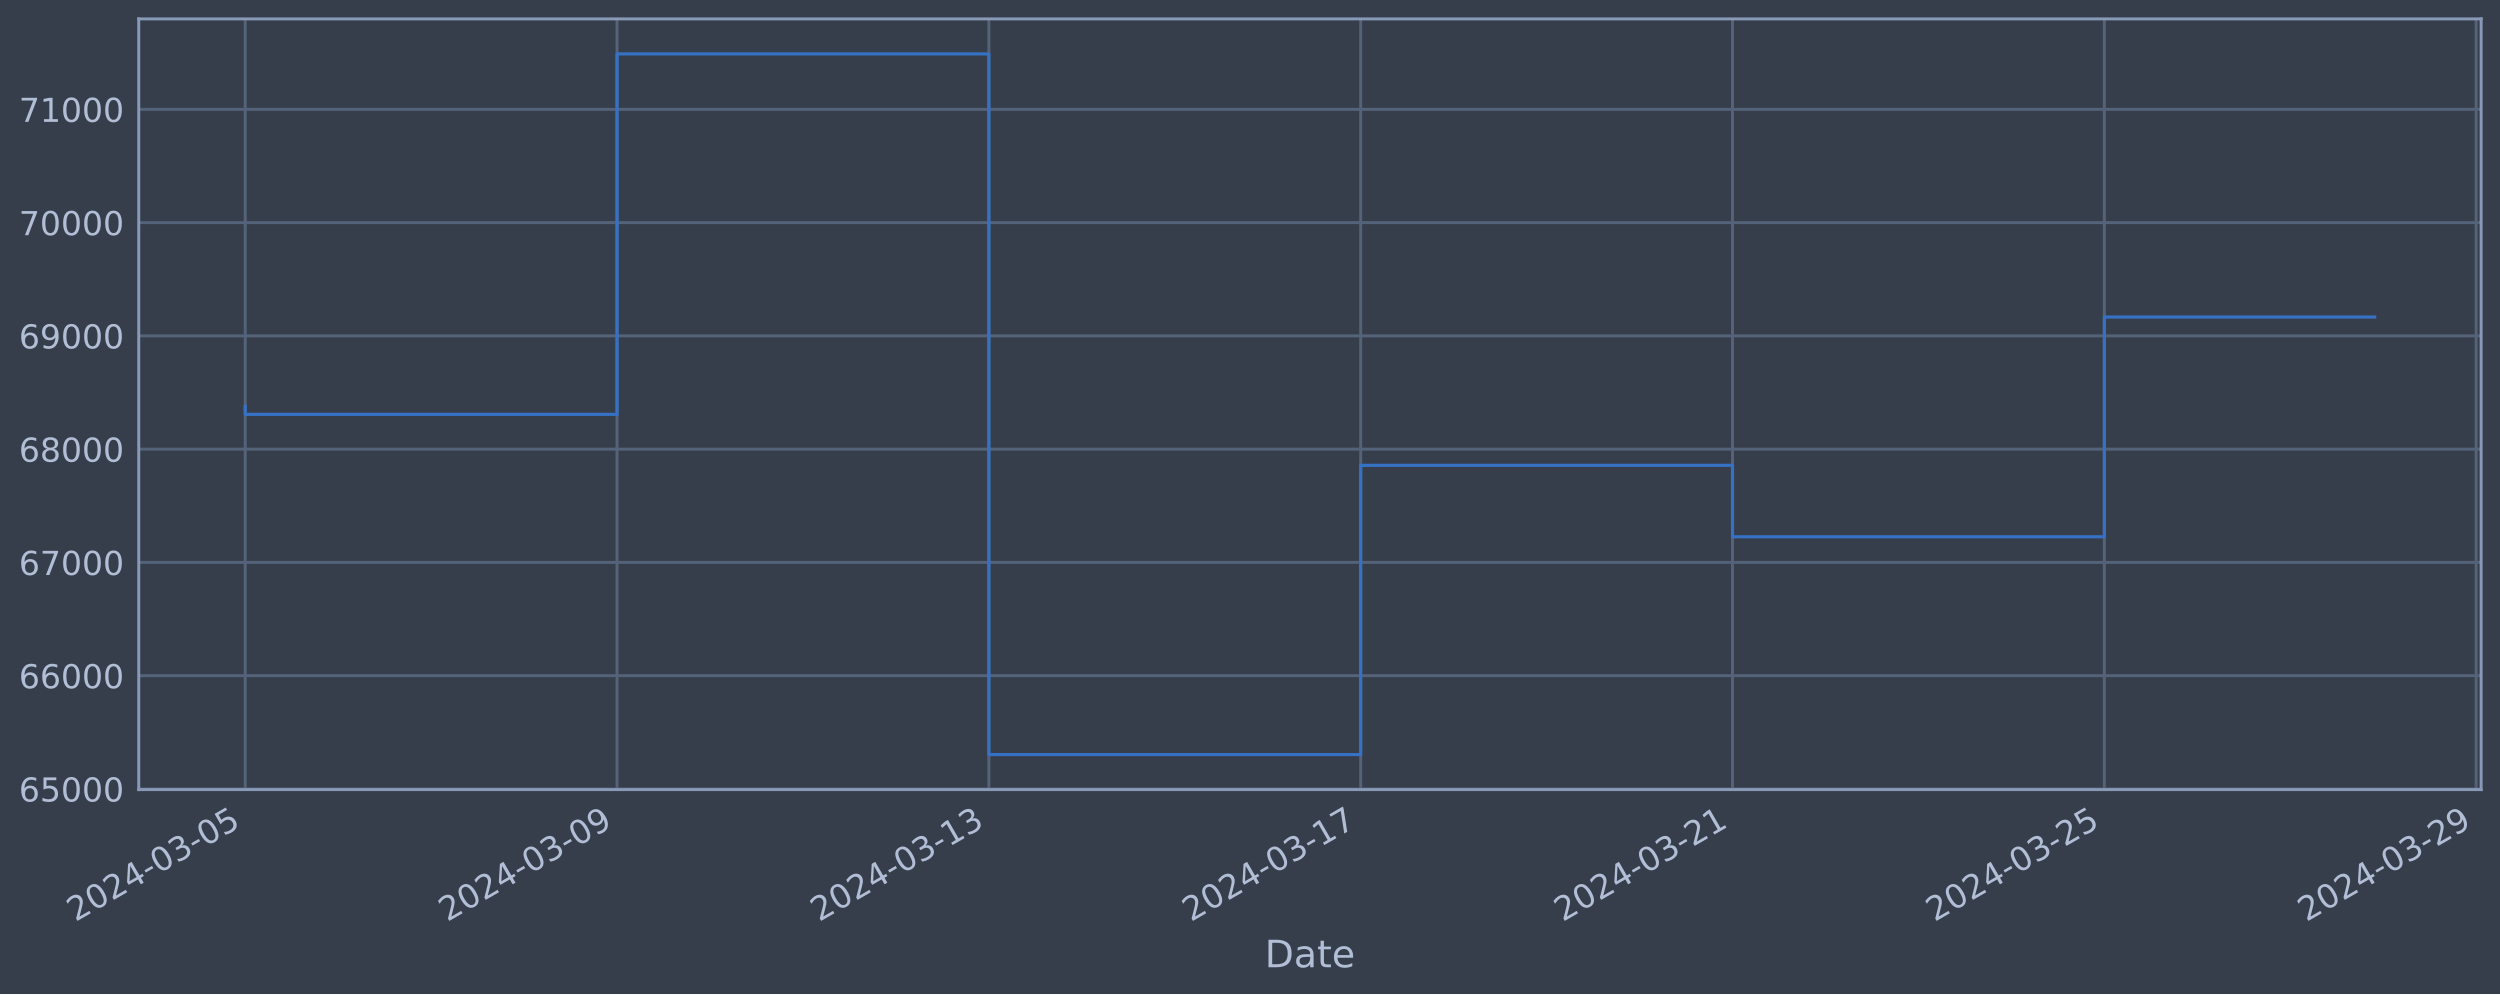
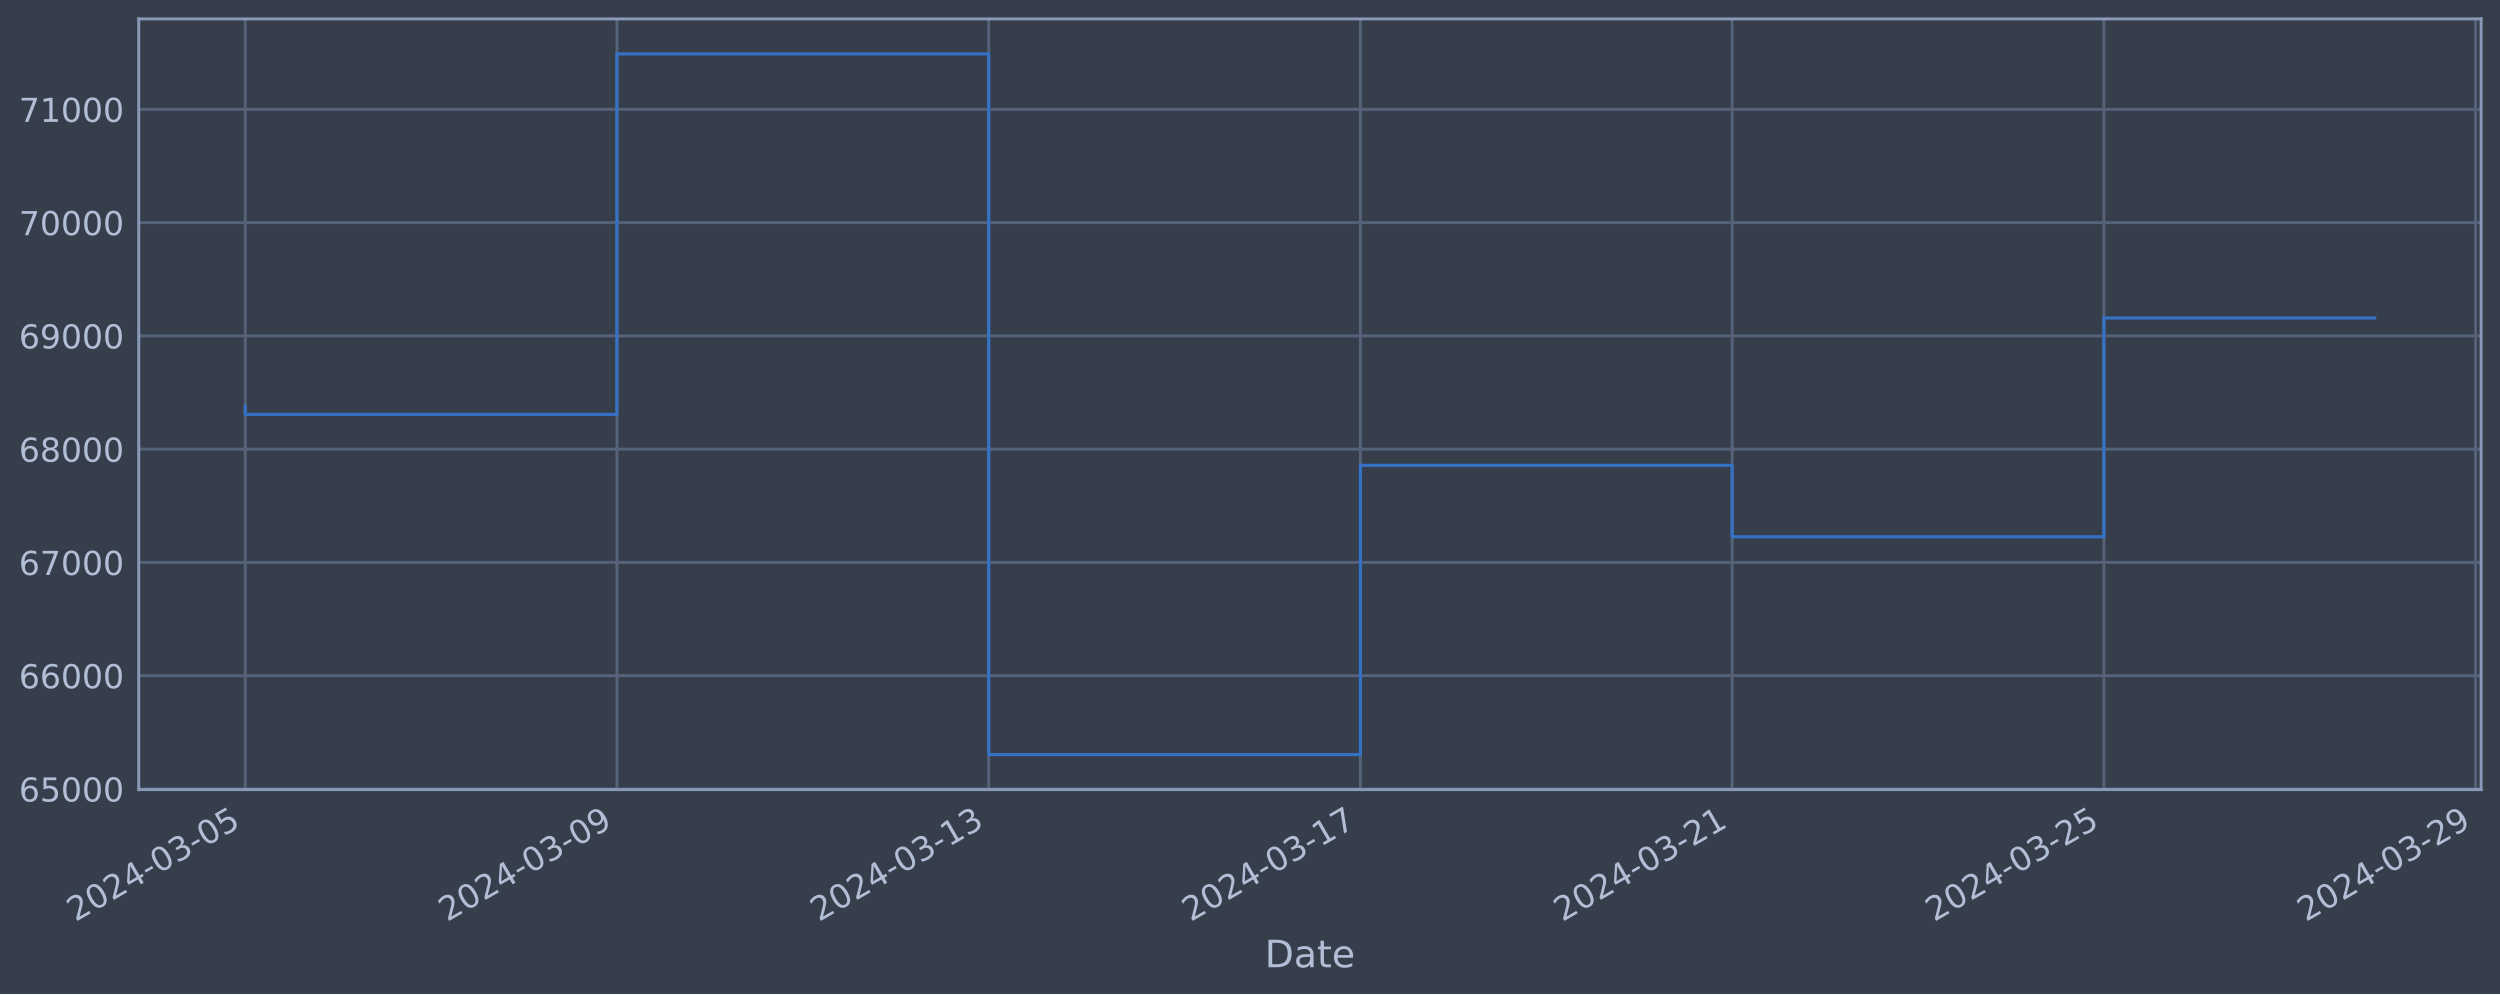
<svg xmlns="http://www.w3.org/2000/svg" xmlns:xlink="http://www.w3.org/1999/xlink" width="952.884pt" height="378.87pt" viewBox="0 0 952.884 378.87" version="1.1">
  <defs>
    <style type="text/css">*{stroke-linejoin: round; stroke-linecap: butt}</style>
  </defs>
  <g id="figure_1">
    <g id="patch_1">
      <path d="M 0 378.87  L 952.884 378.87  L 952.884 0  L 0 0  z " style="fill: #373e4b" />
    </g>
    <g id="axes_1">
      <g id="patch_2">
        <path d="M 52.884 300.96  L 945.684 300.96  L 945.684 7.2  L 52.884 7.2  z " style="fill: #373e4b" />
      </g>
      <g id="matplotlib.axis_1">
        <g id="xtick_1">
          <g id="line2d_1">
-             <path d="M 93.466 300.96  L 93.466 7.2  " clip-path="url(#peaa95db6fe)" style="fill: none; stroke: #546379; stroke-width: 1.12; stroke-linecap: square" />
+             <path d="M 93.466 300.96  L 93.466 7.2  " clip-path="url(#p8037172790)" style="fill: none; stroke: #546379; stroke-width: 1.12; stroke-linecap: square" />
          </g>
          <g id="line2d_2" />
          <g id="text_1">
            <g style="fill: #b1bed6" transform="translate(28.74006 351.4642) rotate(-30) scale(0.126 -0.126)">
              <defs>
                <path id="DejaVuSans-32" d="M 1228 531  L 3431 531  L 3431 0  L 469 0  L 469 531  Q 828 903 1448 1529  Q 2069 2156 2228 2338  Q 2531 2678 2651 2914  Q 2772 3150 2772 3378  Q 2772 3750 2511 3984  Q 2250 4219 1831 4219  Q 1534 4219 1204 4116  Q 875 4013 500 3803  L 500 4441  Q 881 4594 1212 4672  Q 1544 4750 1819 4750  Q 2544 4750 2975 4387  Q 3406 4025 3406 3419  Q 3406 3131 3298 2873  Q 3191 2616 2906 2266  Q 2828 2175 2409 1742  Q 1991 1309 1228 531  z " transform="scale(0.015625)" />
                <path id="DejaVuSans-30" d="M 2034 4250  Q 1547 4250 1301 3770  Q 1056 3291 1056 2328  Q 1056 1369 1301 889  Q 1547 409 2034 409  Q 2525 409 2770 889  Q 3016 1369 3016 2328  Q 3016 3291 2770 3770  Q 2525 4250 2034 4250  z M 2034 4750  Q 2819 4750 3233 4129  Q 3647 3509 3647 2328  Q 3647 1150 3233 529  Q 2819 -91 2034 -91  Q 1250 -91 836 529  Q 422 1150 422 2328  Q 422 3509 836 4129  Q 1250 4750 2034 4750  z " transform="scale(0.015625)" />
                <path id="DejaVuSans-34" d="M 2419 4116  L 825 1625  L 2419 1625  L 2419 4116  z M 2253 4666  L 3047 4666  L 3047 1625  L 3713 1625  L 3713 1100  L 3047 1100  L 3047 0  L 2419 0  L 2419 1100  L 313 1100  L 313 1709  L 2253 4666  z " transform="scale(0.015625)" />
                <path id="DejaVuSans-2d" d="M 313 2009  L 1997 2009  L 1997 1497  L 313 1497  L 313 2009  z " transform="scale(0.015625)" />
                <path id="DejaVuSans-33" d="M 2597 2516  Q 3050 2419 3304 2112  Q 3559 1806 3559 1356  Q 3559 666 3084 287  Q 2609 -91 1734 -91  Q 1441 -91 1130 -33  Q 819 25 488 141  L 488 750  Q 750 597 1062 519  Q 1375 441 1716 441  Q 2309 441 2620 675  Q 2931 909 2931 1356  Q 2931 1769 2642 2001  Q 2353 2234 1838 2234  L 1294 2234  L 1294 2753  L 1863 2753  Q 2328 2753 2575 2939  Q 2822 3125 2822 3475  Q 2822 3834 2567 4026  Q 2313 4219 1838 4219  Q 1578 4219 1281 4162  Q 984 4106 628 3988  L 628 4550  Q 988 4650 1302 4700  Q 1616 4750 1894 4750  Q 2613 4750 3031 4423  Q 3450 4097 3450 3541  Q 3450 3153 3228 2886  Q 3006 2619 2597 2516  z " transform="scale(0.015625)" />
                <path id="DejaVuSans-35" d="M 691 4666  L 3169 4666  L 3169 4134  L 1269 4134  L 1269 2991  Q 1406 3038 1543 3061  Q 1681 3084 1819 3084  Q 2600 3084 3056 2656  Q 3513 2228 3513 1497  Q 3513 744 3044 326  Q 2575 -91 1722 -91  Q 1428 -91 1123 -41  Q 819 9 494 109  L 494 744  Q 775 591 1075 516  Q 1375 441 1709 441  Q 2250 441 2565 725  Q 2881 1009 2881 1497  Q 2881 1984 2565 2268  Q 2250 2553 1709 2553  Q 1456 2553 1204 2497  Q 953 2441 691 2322  L 691 4666  z " transform="scale(0.015625)" />
              </defs>
              <use xlink:href="#DejaVuSans-32" />
              <use xlink:href="#DejaVuSans-30" x="63.623" />
              <use xlink:href="#DejaVuSans-32" x="127.246" />
              <use xlink:href="#DejaVuSans-34" x="190.869" />
              <use xlink:href="#DejaVuSans-2d" x="254.492" />
              <use xlink:href="#DejaVuSans-30" x="290.576" />
              <use xlink:href="#DejaVuSans-33" x="354.199" />
              <use xlink:href="#DejaVuSans-2d" x="417.822" />
              <use xlink:href="#DejaVuSans-30" x="453.906" />
              <use xlink:href="#DejaVuSans-35" x="517.529" />
            </g>
          </g>
        </g>
        <g id="xtick_2">
          <g id="line2d_3">
-             <path d="M 235.187 300.96  L 235.187 7.2  " clip-path="url(#peaa95db6fe)" style="fill: none; stroke: #546379; stroke-width: 1.12; stroke-linecap: square" />
+             <path d="M 235.154 300.96  L 235.154 7.2  " clip-path="url(#p8037172790)" style="fill: none; stroke: #546379; stroke-width: 1.12; stroke-linecap: square" />
          </g>
          <g id="line2d_4" />
          <g id="text_2">
-             <g style="fill: #b1bed6" transform="translate(170.4613 351.4642) rotate(-30) scale(0.126 -0.126)">
+             <g style="fill: #b1bed6" transform="translate(170.4283 351.4642) rotate(-30) scale(0.126 -0.126)">
              <defs>
                <path id="DejaVuSans-39" d="M 703 97  L 703 672  Q 941 559 1184 500  Q 1428 441 1663 441  Q 2288 441 2617 861  Q 2947 1281 2994 2138  Q 2813 1869 2534 1725  Q 2256 1581 1919 1581  Q 1219 1581 811 2004  Q 403 2428 403 3163  Q 403 3881 828 4315  Q 1253 4750 1959 4750  Q 2769 4750 3195 4129  Q 3622 3509 3622 2328  Q 3622 1225 3098 567  Q 2575 -91 1691 -91  Q 1453 -91 1209 -44  Q 966 3 703 97  z M 1959 2075  Q 2384 2075 2632 2365  Q 2881 2656 2881 3163  Q 2881 3666 2632 3958  Q 2384 4250 1959 4250  Q 1534 4250 1286 3958  Q 1038 3666 1038 3163  Q 1038 2656 1286 2365  Q 1534 2075 1959 2075  z " transform="scale(0.015625)" />
              </defs>
              <use xlink:href="#DejaVuSans-32" />
              <use xlink:href="#DejaVuSans-30" x="63.623" />
              <use xlink:href="#DejaVuSans-32" x="127.246" />
              <use xlink:href="#DejaVuSans-34" x="190.869" />
              <use xlink:href="#DejaVuSans-2d" x="254.492" />
              <use xlink:href="#DejaVuSans-30" x="290.576" />
              <use xlink:href="#DejaVuSans-33" x="354.199" />
              <use xlink:href="#DejaVuSans-2d" x="417.822" />
              <use xlink:href="#DejaVuSans-30" x="453.906" />
              <use xlink:href="#DejaVuSans-39" x="517.529" />
            </g>
          </g>
        </g>
        <g id="xtick_3">
          <g id="line2d_5">
-             <path d="M 376.908 300.96  L 376.908 7.2  " clip-path="url(#peaa95db6fe)" style="fill: none; stroke: #546379; stroke-width: 1.12; stroke-linecap: square" />
+             <path d="M 376.842 300.96  L 376.842 7.2  " clip-path="url(#p8037172790)" style="fill: none; stroke: #546379; stroke-width: 1.12; stroke-linecap: square" />
          </g>
          <g id="line2d_6" />
          <g id="text_3">
-             <g style="fill: #b1bed6" transform="translate(312.1824 351.4642) rotate(-30) scale(0.126 -0.126)">
+             <g style="fill: #b1bed6" transform="translate(312.1166 351.4642) rotate(-30) scale(0.126 -0.126)">
              <defs>
                <path id="DejaVuSans-31" d="M 794 531  L 1825 531  L 1825 4091  L 703 3866  L 703 4441  L 1819 4666  L 2450 4666  L 2450 531  L 3481 531  L 3481 0  L 794 0  L 794 531  z " transform="scale(0.015625)" />
              </defs>
              <use xlink:href="#DejaVuSans-32" />
              <use xlink:href="#DejaVuSans-30" x="63.623" />
              <use xlink:href="#DejaVuSans-32" x="127.246" />
              <use xlink:href="#DejaVuSans-34" x="190.869" />
              <use xlink:href="#DejaVuSans-2d" x="254.492" />
              <use xlink:href="#DejaVuSans-30" x="290.576" />
              <use xlink:href="#DejaVuSans-33" x="354.199" />
              <use xlink:href="#DejaVuSans-2d" x="417.822" />
              <use xlink:href="#DejaVuSans-31" x="453.906" />
              <use xlink:href="#DejaVuSans-33" x="517.529" />
            </g>
          </g>
        </g>
        <g id="xtick_4">
          <g id="line2d_7">
-             <path d="M 518.629 300.96  L 518.629 7.2  " clip-path="url(#peaa95db6fe)" style="fill: none; stroke: #546379; stroke-width: 1.12; stroke-linecap: square" />
+             <path d="M 518.53 300.96  L 518.53 7.2  " clip-path="url(#p8037172790)" style="fill: none; stroke: #546379; stroke-width: 1.12; stroke-linecap: square" />
          </g>
          <g id="line2d_8" />
          <g id="text_4">
-             <g style="fill: #b1bed6" transform="translate(453.9036 351.4642) rotate(-30) scale(0.126 -0.126)">
+             <g style="fill: #b1bed6" transform="translate(453.8048 351.4642) rotate(-30) scale(0.126 -0.126)">
              <defs>
                <path id="DejaVuSans-37" d="M 525 4666  L 3525 4666  L 3525 4397  L 1831 0  L 1172 0  L 2766 4134  L 525 4134  L 525 4666  z " transform="scale(0.015625)" />
              </defs>
              <use xlink:href="#DejaVuSans-32" />
              <use xlink:href="#DejaVuSans-30" x="63.623" />
              <use xlink:href="#DejaVuSans-32" x="127.246" />
              <use xlink:href="#DejaVuSans-34" x="190.869" />
              <use xlink:href="#DejaVuSans-2d" x="254.492" />
              <use xlink:href="#DejaVuSans-30" x="290.576" />
              <use xlink:href="#DejaVuSans-33" x="354.199" />
              <use xlink:href="#DejaVuSans-2d" x="417.822" />
              <use xlink:href="#DejaVuSans-31" x="453.906" />
              <use xlink:href="#DejaVuSans-37" x="517.529" />
            </g>
          </g>
        </g>
        <g id="xtick_5">
          <g id="line2d_9">
-             <path d="M 660.35 300.96  L 660.35 7.2  " clip-path="url(#peaa95db6fe)" style="fill: none; stroke: #546379; stroke-width: 1.12; stroke-linecap: square" />
+             <path d="M 660.219 300.96  L 660.219 7.2  " clip-path="url(#p8037172790)" style="fill: none; stroke: #546379; stroke-width: 1.12; stroke-linecap: square" />
          </g>
          <g id="line2d_10" />
          <g id="text_5">
-             <g style="fill: #b1bed6" transform="translate(595.6248 351.4642) rotate(-30) scale(0.126 -0.126)">
+             <g style="fill: #b1bed6" transform="translate(595.4931 351.4642) rotate(-30) scale(0.126 -0.126)">
              <use xlink:href="#DejaVuSans-32" />
              <use xlink:href="#DejaVuSans-30" x="63.623" />
              <use xlink:href="#DejaVuSans-32" x="127.246" />
              <use xlink:href="#DejaVuSans-34" x="190.869" />
              <use xlink:href="#DejaVuSans-2d" x="254.492" />
              <use xlink:href="#DejaVuSans-30" x="290.576" />
              <use xlink:href="#DejaVuSans-33" x="354.199" />
              <use xlink:href="#DejaVuSans-2d" x="417.822" />
              <use xlink:href="#DejaVuSans-32" x="453.906" />
              <use xlink:href="#DejaVuSans-31" x="517.529" />
            </g>
          </g>
        </g>
        <g id="xtick_6">
          <g id="line2d_11">
-             <path d="M 802.072 300.96  L 802.072 7.2  " clip-path="url(#peaa95db6fe)" style="fill: none; stroke: #546379; stroke-width: 1.12; stroke-linecap: square" />
+             <path d="M 801.907 300.96  L 801.907 7.2  " clip-path="url(#p8037172790)" style="fill: none; stroke: #546379; stroke-width: 1.12; stroke-linecap: square" />
          </g>
          <g id="line2d_12" />
          <g id="text_6">
-             <g style="fill: #b1bed6" transform="translate(737.346 351.4642) rotate(-30) scale(0.126 -0.126)">
+             <g style="fill: #b1bed6" transform="translate(737.1814 351.4642) rotate(-30) scale(0.126 -0.126)">
              <use xlink:href="#DejaVuSans-32" />
              <use xlink:href="#DejaVuSans-30" x="63.623" />
              <use xlink:href="#DejaVuSans-32" x="127.246" />
              <use xlink:href="#DejaVuSans-34" x="190.869" />
              <use xlink:href="#DejaVuSans-2d" x="254.492" />
              <use xlink:href="#DejaVuSans-30" x="290.576" />
              <use xlink:href="#DejaVuSans-33" x="354.199" />
              <use xlink:href="#DejaVuSans-2d" x="417.822" />
              <use xlink:href="#DejaVuSans-32" x="453.906" />
              <use xlink:href="#DejaVuSans-35" x="517.529" />
            </g>
          </g>
        </g>
        <g id="xtick_7">
          <g id="line2d_13">
-             <path d="M 943.793 300.96  L 943.793 7.2  " clip-path="url(#peaa95db6fe)" style="fill: none; stroke: #546379; stroke-width: 1.12; stroke-linecap: square" />
+             <path d="M 943.595 300.96  L 943.595 7.2  " clip-path="url(#p8037172790)" style="fill: none; stroke: #546379; stroke-width: 1.12; stroke-linecap: square" />
          </g>
          <g id="line2d_14" />
          <g id="text_7">
-             <g style="fill: #b1bed6" transform="translate(879.0672 351.4642) rotate(-30) scale(0.126 -0.126)">
+             <g style="fill: #b1bed6" transform="translate(878.8696 351.4642) rotate(-30) scale(0.126 -0.126)">
              <use xlink:href="#DejaVuSans-32" />
              <use xlink:href="#DejaVuSans-30" x="63.623" />
              <use xlink:href="#DejaVuSans-32" x="127.246" />
              <use xlink:href="#DejaVuSans-34" x="190.869" />
              <use xlink:href="#DejaVuSans-2d" x="254.492" />
              <use xlink:href="#DejaVuSans-30" x="290.576" />
              <use xlink:href="#DejaVuSans-33" x="354.199" />
              <use xlink:href="#DejaVuSans-2d" x="417.822" />
              <use xlink:href="#DejaVuSans-32" x="453.906" />
              <use xlink:href="#DejaVuSans-39" x="517.529" />
            </g>
          </g>
        </g>
        <g id="text_8">
          <g style="fill: #b1bed6" transform="translate(482.0746 368.6753) scale(0.144 -0.144)">
            <defs>
              <path id="DejaVuSans-44" d="M 1259 4147  L 1259 519  L 2022 519  Q 2988 519 3436 956  Q 3884 1394 3884 2338  Q 3884 3275 3436 3711  Q 2988 4147 2022 4147  L 1259 4147  z M 628 4666  L 1925 4666  Q 3281 4666 3915 4102  Q 4550 3538 4550 2338  Q 4550 1131 3912 565  Q 3275 0 1925 0  L 628 0  L 628 4666  z " transform="scale(0.015625)" />
              <path id="DejaVuSans-61" d="M 2194 1759  Q 1497 1759 1228 1600  Q 959 1441 959 1056  Q 959 750 1161 570  Q 1363 391 1709 391  Q 2188 391 2477 730  Q 2766 1069 2766 1631  L 2766 1759  L 2194 1759  z M 3341 1997  L 3341 0  L 2766 0  L 2766 531  Q 2569 213 2275 61  Q 1981 -91 1556 -91  Q 1019 -91 701 211  Q 384 513 384 1019  Q 384 1609 779 1909  Q 1175 2209 1959 2209  L 2766 2209  L 2766 2266  Q 2766 2663 2505 2880  Q 2244 3097 1772 3097  Q 1472 3097 1187 3025  Q 903 2953 641 2809  L 641 3341  Q 956 3463 1253 3523  Q 1550 3584 1831 3584  Q 2591 3584 2966 3190  Q 3341 2797 3341 1997  z " transform="scale(0.015625)" />
              <path id="DejaVuSans-74" d="M 1172 4494  L 1172 3500  L 2356 3500  L 2356 3053  L 1172 3053  L 1172 1153  Q 1172 725 1289 603  Q 1406 481 1766 481  L 2356 481  L 2356 0  L 1766 0  Q 1100 0 847 248  Q 594 497 594 1153  L 594 3053  L 172 3053  L 172 3500  L 594 3500  L 594 4494  L 1172 4494  z " transform="scale(0.015625)" />
              <path id="DejaVuSans-65" d="M 3597 1894  L 3597 1613  L 953 1613  Q 991 1019 1311 708  Q 1631 397 2203 397  Q 2534 397 2845 478  Q 3156 559 3463 722  L 3463 178  Q 3153 47 2828 -22  Q 2503 -91 2169 -91  Q 1331 -91 842 396  Q 353 884 353 1716  Q 353 2575 817 3079  Q 1281 3584 2069 3584  Q 2775 3584 3186 3129  Q 3597 2675 3597 1894  z M 3022 2063  Q 3016 2534 2758 2815  Q 2500 3097 2075 3097  Q 1594 3097 1305 2825  Q 1016 2553 972 2059  L 3022 2063  z " transform="scale(0.015625)" />
            </defs>
            <use xlink:href="#DejaVuSans-44" />
            <use xlink:href="#DejaVuSans-61" x="77.002" />
            <use xlink:href="#DejaVuSans-74" x="138.281" />
            <use xlink:href="#DejaVuSans-65" x="177.49" />
          </g>
        </g>
      </g>
      <g id="matplotlib.axis_2">
        <g id="ytick_1">
          <g id="line2d_15">
-             <path d="M 52.884 300.718  L 945.684 300.718  " clip-path="url(#peaa95db6fe)" style="fill: none; stroke: #546379; stroke-width: 1.12; stroke-linecap: square" />
+             <path d="M 52.884 300.718  L 945.684 300.718  " clip-path="url(#p8037172790)" style="fill: none; stroke: #546379; stroke-width: 1.12; stroke-linecap: square" />
          </g>
          <g id="line2d_16" />
          <g id="text_9">
            <g style="fill: #b1bed6" transform="translate(7.2 305.5049) scale(0.126 -0.126)">
              <defs>
                <path id="DejaVuSans-36" d="M 2113 2584  Q 1688 2584 1439 2293  Q 1191 2003 1191 1497  Q 1191 994 1439 701  Q 1688 409 2113 409  Q 2538 409 2786 701  Q 3034 994 3034 1497  Q 3034 2003 2786 2293  Q 2538 2584 2113 2584  z M 3366 4563  L 3366 3988  Q 3128 4100 2886 4159  Q 2644 4219 2406 4219  Q 1781 4219 1451 3797  Q 1122 3375 1075 2522  Q 1259 2794 1537 2939  Q 1816 3084 2150 3084  Q 2853 3084 3261 2657  Q 3669 2231 3669 1497  Q 3669 778 3244 343  Q 2819 -91 2113 -91  Q 1303 -91 875 529  Q 447 1150 447 2328  Q 447 3434 972 4092  Q 1497 4750 2381 4750  Q 2619 4750 2861 4703  Q 3103 4656 3366 4563  z " transform="scale(0.015625)" />
              </defs>
              <use xlink:href="#DejaVuSans-36" />
              <use xlink:href="#DejaVuSans-35" x="63.623" />
              <use xlink:href="#DejaVuSans-30" x="127.246" />
              <use xlink:href="#DejaVuSans-30" x="190.869" />
              <use xlink:href="#DejaVuSans-30" x="254.492" />
            </g>
          </g>
        </g>
        <g id="ytick_2">
          <g id="line2d_17">
-             <path d="M 52.884 257.544  L 945.684 257.544  " clip-path="url(#peaa95db6fe)" style="fill: none; stroke: #546379; stroke-width: 1.12; stroke-linecap: square" />
+             <path d="M 52.884 257.544  L 945.684 257.544  " clip-path="url(#p8037172790)" style="fill: none; stroke: #546379; stroke-width: 1.12; stroke-linecap: square" />
          </g>
          <g id="line2d_18" />
          <g id="text_10">
            <g style="fill: #b1bed6" transform="translate(7.2 262.331) scale(0.126 -0.126)">
              <use xlink:href="#DejaVuSans-36" />
              <use xlink:href="#DejaVuSans-36" x="63.623" />
              <use xlink:href="#DejaVuSans-30" x="127.246" />
              <use xlink:href="#DejaVuSans-30" x="190.869" />
              <use xlink:href="#DejaVuSans-30" x="254.492" />
            </g>
          </g>
        </g>
        <g id="ytick_3">
          <g id="line2d_19">
-             <path d="M 52.884 214.37  L 945.684 214.37  " clip-path="url(#peaa95db6fe)" style="fill: none; stroke: #546379; stroke-width: 1.12; stroke-linecap: square" />
+             <path d="M 52.884 214.37  L 945.684 214.37  " clip-path="url(#p8037172790)" style="fill: none; stroke: #546379; stroke-width: 1.12; stroke-linecap: square" />
          </g>
          <g id="line2d_20" />
          <g id="text_11">
            <g style="fill: #b1bed6" transform="translate(7.2 219.157) scale(0.126 -0.126)">
              <use xlink:href="#DejaVuSans-36" />
              <use xlink:href="#DejaVuSans-37" x="63.623" />
              <use xlink:href="#DejaVuSans-30" x="127.246" />
              <use xlink:href="#DejaVuSans-30" x="190.869" />
              <use xlink:href="#DejaVuSans-30" x="254.492" />
            </g>
          </g>
        </g>
        <g id="ytick_4">
          <g id="line2d_21">
-             <path d="M 52.884 171.196  L 945.684 171.196  " clip-path="url(#peaa95db6fe)" style="fill: none; stroke: #546379; stroke-width: 1.12; stroke-linecap: square" />
+             <path d="M 52.884 171.196  L 945.684 171.196  " clip-path="url(#p8037172790)" style="fill: none; stroke: #546379; stroke-width: 1.12; stroke-linecap: square" />
          </g>
          <g id="line2d_22" />
          <g id="text_12">
            <g style="fill: #b1bed6" transform="translate(7.2 175.9831) scale(0.126 -0.126)">
              <defs>
                <path id="DejaVuSans-38" d="M 2034 2216  Q 1584 2216 1326 1975  Q 1069 1734 1069 1313  Q 1069 891 1326 650  Q 1584 409 2034 409  Q 2484 409 2743 651  Q 3003 894 3003 1313  Q 3003 1734 2745 1975  Q 2488 2216 2034 2216  z M 1403 2484  Q 997 2584 770 2862  Q 544 3141 544 3541  Q 544 4100 942 4425  Q 1341 4750 2034 4750  Q 2731 4750 3128 4425  Q 3525 4100 3525 3541  Q 3525 3141 3298 2862  Q 3072 2584 2669 2484  Q 3125 2378 3379 2068  Q 3634 1759 3634 1313  Q 3634 634 3220 271  Q 2806 -91 2034 -91  Q 1263 -91 848 271  Q 434 634 434 1313  Q 434 1759 690 2068  Q 947 2378 1403 2484  z M 1172 3481  Q 1172 3119 1398 2916  Q 1625 2713 2034 2713  Q 2441 2713 2670 2916  Q 2900 3119 2900 3481  Q 2900 3844 2670 4047  Q 2441 4250 2034 4250  Q 1625 4250 1398 4047  Q 1172 3844 1172 3481  z " transform="scale(0.015625)" />
              </defs>
              <use xlink:href="#DejaVuSans-36" />
              <use xlink:href="#DejaVuSans-38" x="63.623" />
              <use xlink:href="#DejaVuSans-30" x="127.246" />
              <use xlink:href="#DejaVuSans-30" x="190.869" />
              <use xlink:href="#DejaVuSans-30" x="254.492" />
            </g>
          </g>
        </g>
        <g id="ytick_5">
          <g id="line2d_23">
-             <path d="M 52.884 128.022  L 945.684 128.022  " clip-path="url(#peaa95db6fe)" style="fill: none; stroke: #546379; stroke-width: 1.12; stroke-linecap: square" />
+             <path d="M 52.884 128.022  L 945.684 128.022  " clip-path="url(#p8037172790)" style="fill: none; stroke: #546379; stroke-width: 1.12; stroke-linecap: square" />
          </g>
          <g id="line2d_24" />
          <g id="text_13">
            <g style="fill: #b1bed6" transform="translate(7.2 132.8092) scale(0.126 -0.126)">
              <use xlink:href="#DejaVuSans-36" />
              <use xlink:href="#DejaVuSans-39" x="63.623" />
              <use xlink:href="#DejaVuSans-30" x="127.246" />
              <use xlink:href="#DejaVuSans-30" x="190.869" />
              <use xlink:href="#DejaVuSans-30" x="254.492" />
            </g>
          </g>
        </g>
        <g id="ytick_6">
          <g id="line2d_25">
-             <path d="M 52.884 84.848  L 945.684 84.848  " clip-path="url(#peaa95db6fe)" style="fill: none; stroke: #546379; stroke-width: 1.12; stroke-linecap: square" />
+             <path d="M 52.884 84.848  L 945.684 84.848  " clip-path="url(#p8037172790)" style="fill: none; stroke: #546379; stroke-width: 1.12; stroke-linecap: square" />
          </g>
          <g id="line2d_26" />
          <g id="text_14">
            <g style="fill: #b1bed6" transform="translate(7.2 89.63523) scale(0.126 -0.126)">
              <use xlink:href="#DejaVuSans-37" />
              <use xlink:href="#DejaVuSans-30" x="63.623" />
              <use xlink:href="#DejaVuSans-30" x="127.246" />
              <use xlink:href="#DejaVuSans-30" x="190.869" />
              <use xlink:href="#DejaVuSans-30" x="254.492" />
            </g>
          </g>
        </g>
        <g id="ytick_7">
          <g id="line2d_27">
-             <path d="M 52.884 41.674  L 945.684 41.674  " clip-path="url(#peaa95db6fe)" style="fill: none; stroke: #546379; stroke-width: 1.12; stroke-linecap: square" />
+             <path d="M 52.884 41.674  L 945.684 41.674  " clip-path="url(#p8037172790)" style="fill: none; stroke: #546379; stroke-width: 1.12; stroke-linecap: square" />
          </g>
          <g id="line2d_28" />
          <g id="text_15">
            <g style="fill: #b1bed6" transform="translate(7.2 46.4613) scale(0.126 -0.126)">
              <use xlink:href="#DejaVuSans-37" />
              <use xlink:href="#DejaVuSans-31" x="63.623" />
              <use xlink:href="#DejaVuSans-30" x="127.246" />
              <use xlink:href="#DejaVuSans-30" x="190.869" />
              <use xlink:href="#DejaVuSans-30" x="254.492" />
            </g>
          </g>
        </g>
      </g>
      <g id="line2d_29">
-         <path d="M 93.466 154.891  L 93.466 157.946  L 235.187 157.946  L 235.187 20.553  L 376.908 20.553  L 376.908 287.607  L 518.629 287.607  L 518.629 177.362  L 660.35 177.362  L 660.35 204.598  L 802.072 204.598  L 802.072 120.84  L 905.102 120.84  " clip-path="url(#peaa95db6fe)" style="fill: none; stroke: #3572c6; stroke-width: 1.2; stroke-linecap: square" />
+         <path d="M 93.466 154.891  L 93.466 157.946  L 235.154 157.946  L 235.154 20.553  L 376.842 20.553  L 376.842 287.607  L 518.53 287.607  L 518.53 177.362  L 660.219 177.362  L 660.219 204.598  L 801.907 204.598  L 801.907 121.201  L 905.102 121.201  " clip-path="url(#p8037172790)" style="fill: none; stroke: #3572c6; stroke-width: 1.2; stroke-linecap: square" />
      </g>
      <g id="patch_3">
        <path d="M 52.884 300.96  L 52.884 7.2  " style="fill: none; stroke: #899ab8; stroke-width: 1.12; stroke-linejoin: miter; stroke-linecap: square" />
      </g>
      <g id="patch_4">
        <path d="M 945.684 300.96  L 945.684 7.2  " style="fill: none; stroke: #899ab8; stroke-width: 1.12; stroke-linejoin: miter; stroke-linecap: square" />
      </g>
      <g id="patch_5">
        <path d="M 52.884 300.96  L 945.684 300.96  " style="fill: none; stroke: #899ab8; stroke-width: 1.12; stroke-linejoin: miter; stroke-linecap: square" />
      </g>
      <g id="patch_6">
        <path d="M 52.884 7.2  L 945.684 7.2  " style="fill: none; stroke: #899ab8; stroke-width: 1.12; stroke-linejoin: miter; stroke-linecap: square" />
      </g>
    </g>
  </g>
  <defs>
-     <clipPath id="peaa95db6fe">
+     <clipPath id="p8037172790">
      <rect x="52.884" y="7.2" width="892.8" height="293.76" />
    </clipPath>
  </defs>
</svg>
